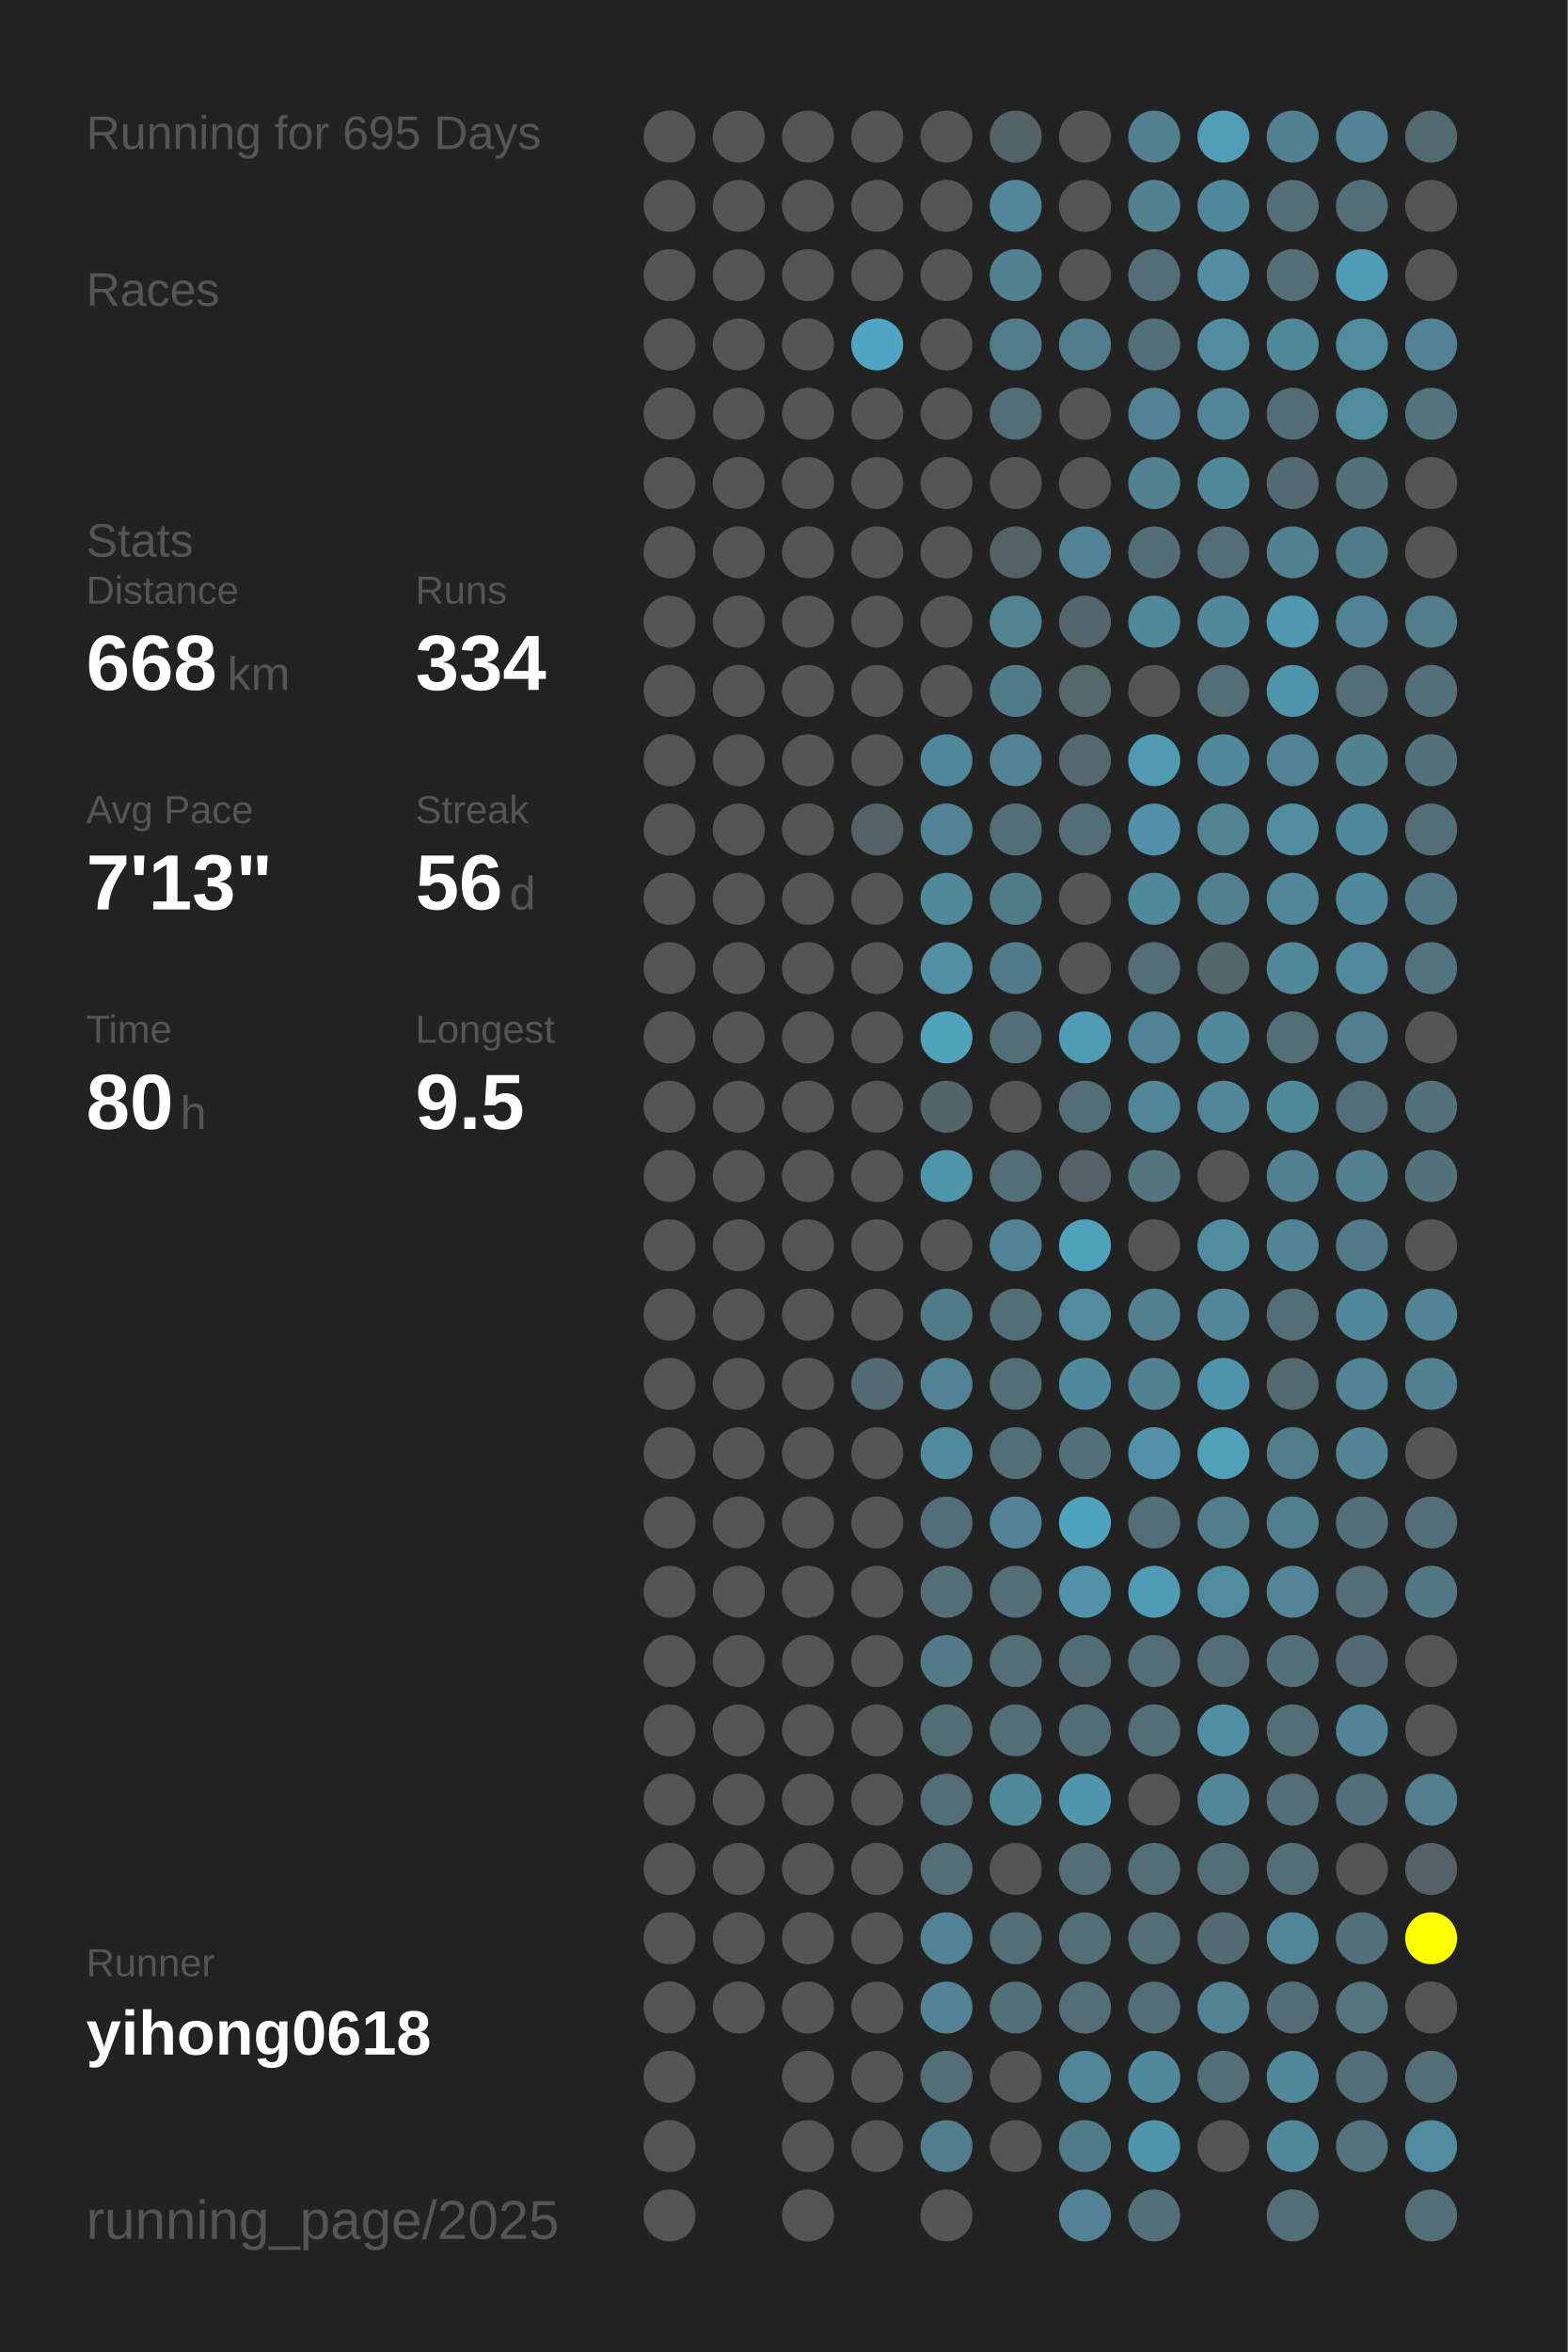
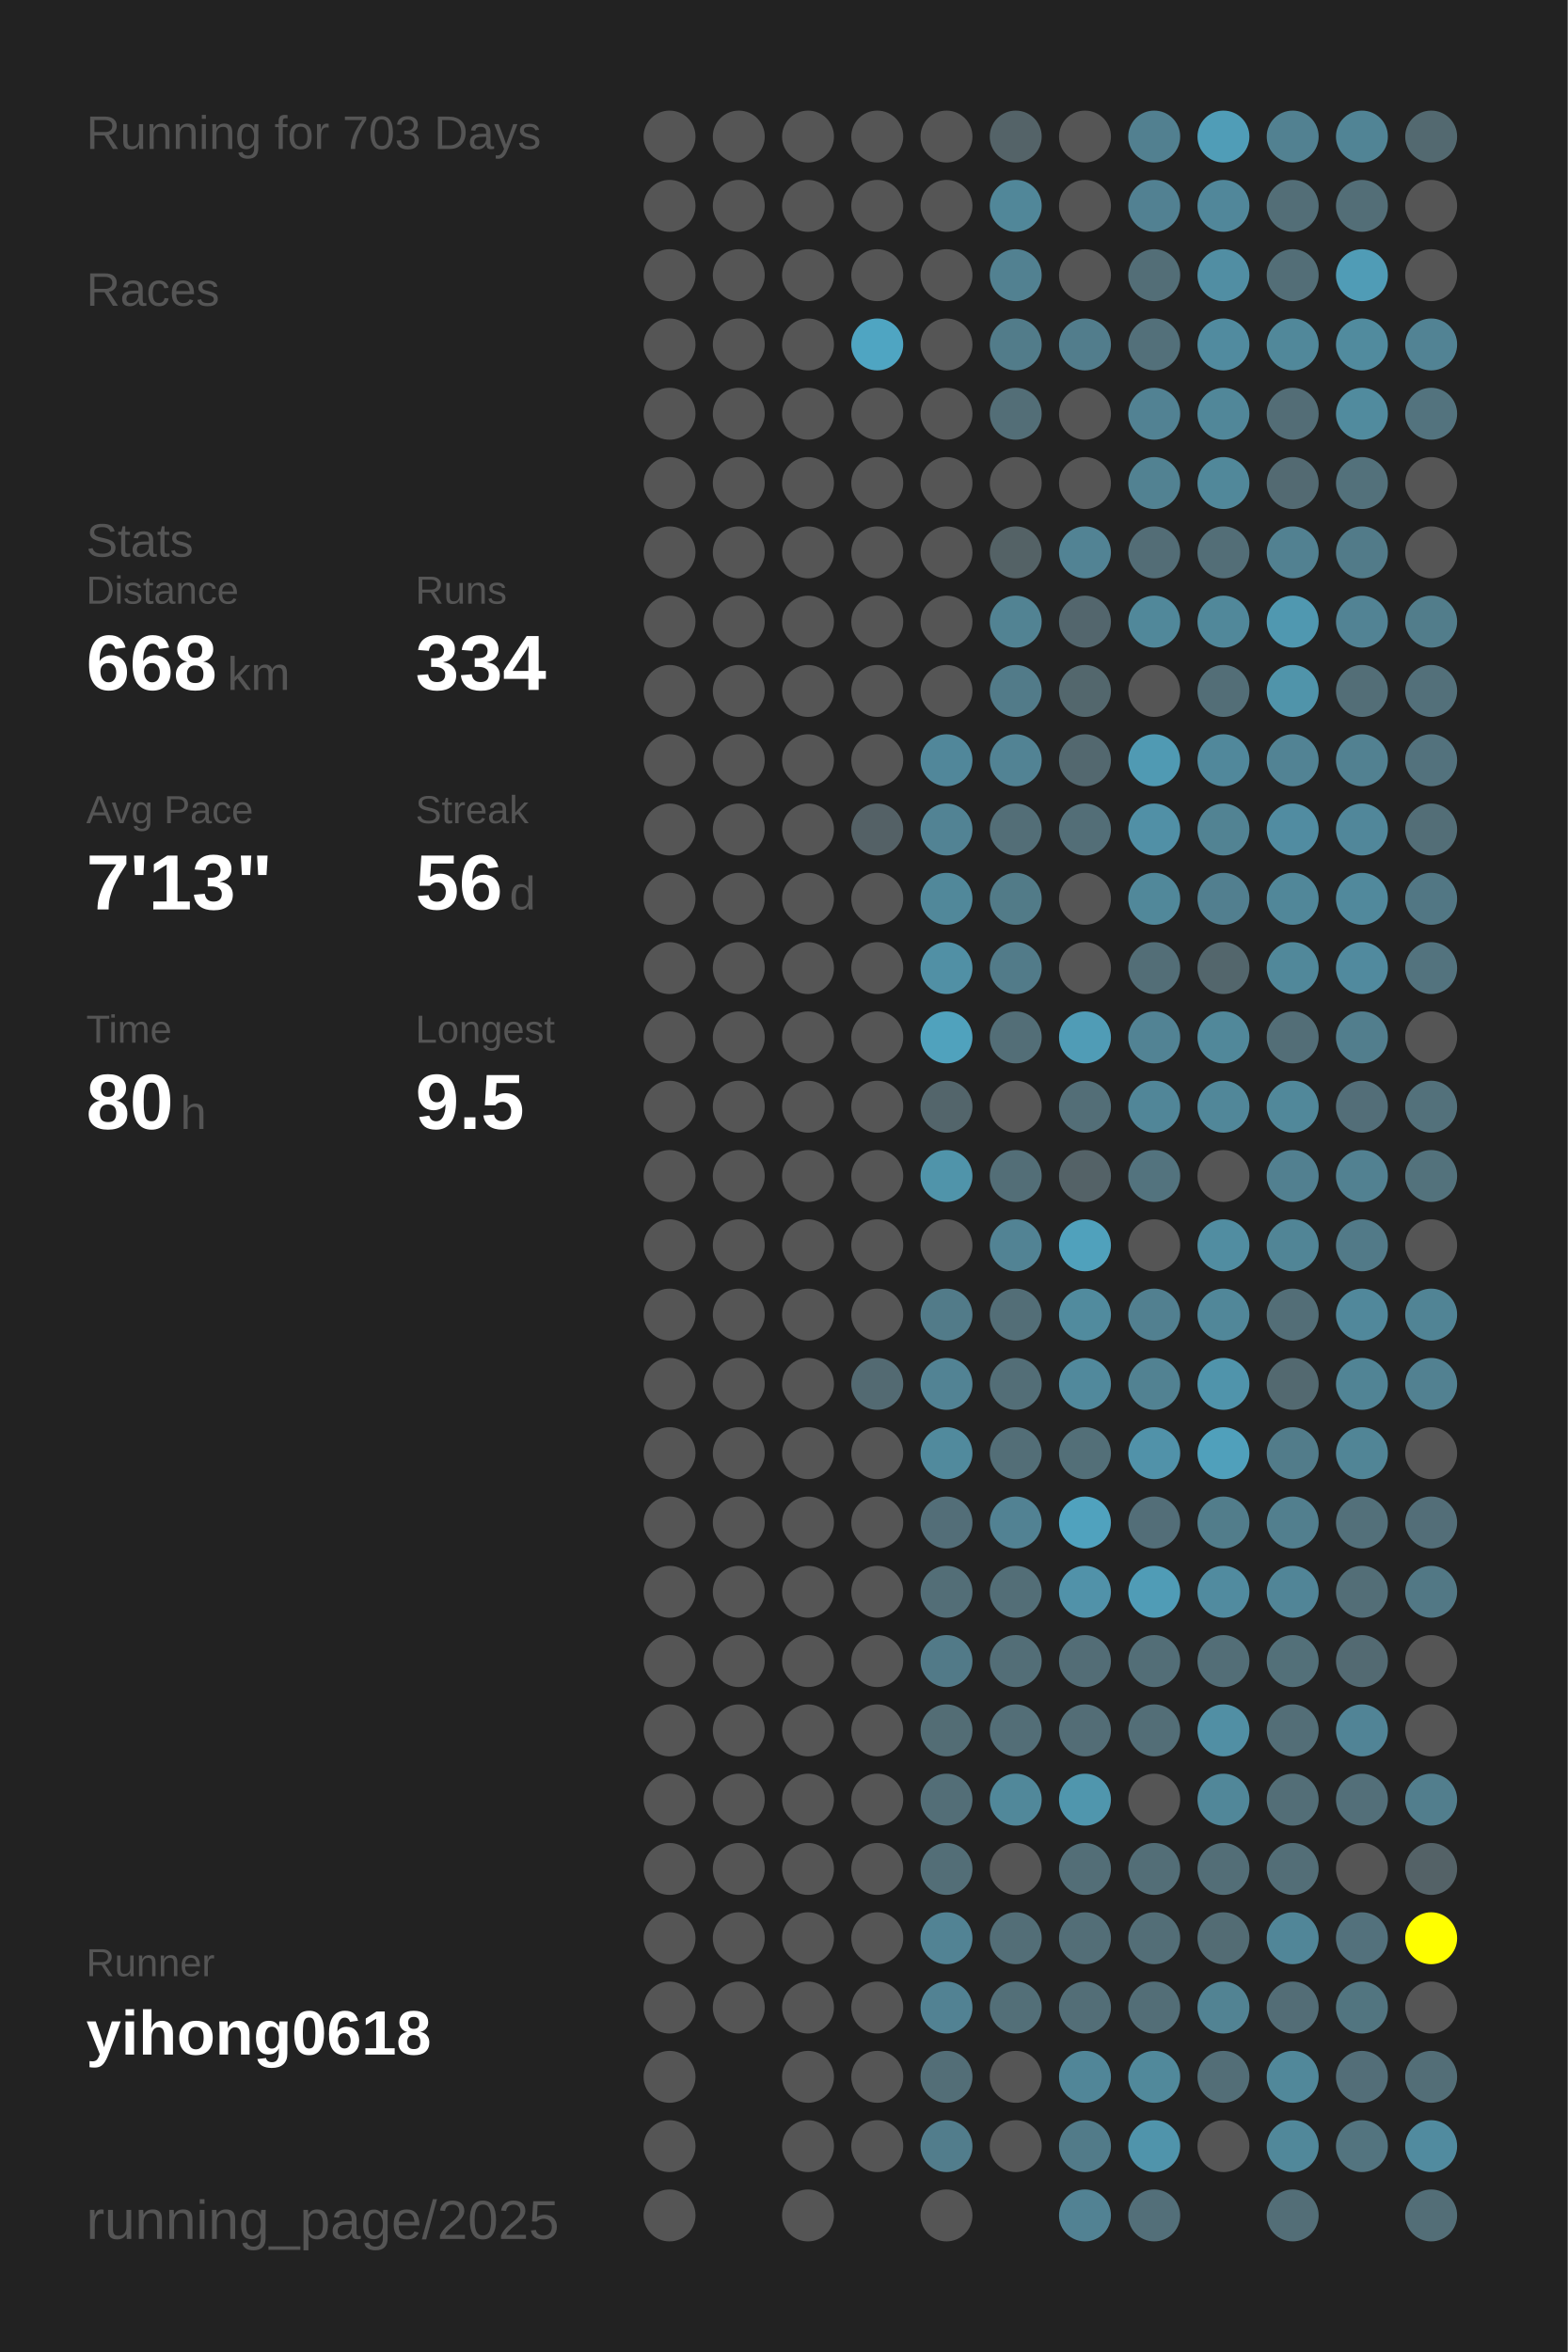
<svg xmlns="http://www.w3.org/2000/svg" baseProfile="full" height="300mm" version="1.1" viewBox="0,0,200,300" width="200mm">
  <defs />
  <rect fill="#222222" height="300" width="200" x="0" y="0" />
-   <text fill="#555555" style="font-size:6px; font-family:Arial;" x="11" y="19">Running for 695 Days</text>
+   <text fill="#555555" style="font-size:6px; font-family:Arial;" x="11" y="19">Running for 703 Days</text>
  <text fill="#555555" style="font-size:6px; font-family:Arial;" x="11" y="39">Races</text>
  <text fill="#555555" style="font-size:6px; font-family:Arial;" x="11" y="71">Stats</text>
  <text fill="#555555" style="font-size:5px; font-family:Arial;" x="11" y="77">Distance</text>
  <text fill="#FFFFFF" style="font-size:10px; font-family:Arial; font-weight:bold;" x="11" y="88">668</text>
  <text fill="#555555" style="font-size:6px; font-family:Arial;" x="29" y="88">km</text>
  <text fill="#555555" style="font-size:5px; font-family:Arial;" x="53" y="77">Runs</text>
  <text fill="#FFFFFF" style="font-size:10px; font-family:Arial; font-weight:bold;" x="53" y="88">334</text>
  <text fill="#555555" style="font-size:5px; font-family:Arial;" x="11" y="105">Avg Pace</text>
  <text fill="#FFFFFF" style="font-size:10px; font-family:Arial; font-weight:bold;" x="11" y="116">7'13"</text>
  <text fill="#555555" style="font-size:5px; font-family:Arial;" x="53" y="105">Streak</text>
  <text fill="#FFFFFF" style="font-size:10px; font-family:Arial; font-weight:bold;" x="53" y="116">56</text>
  <text fill="#555555" style="font-size:6px; font-family:Arial;" x="65" y="116">d</text>
  <text fill="#555555" style="font-size:5px; font-family:Arial;" x="11" y="133">Time</text>
  <text fill="#FFFFFF" style="font-size:10px; font-family:Arial; font-weight:bold;" x="11" y="144">80</text>
  <text fill="#555555" style="font-size:6px; font-family:Arial;" x="23" y="144">h</text>
  <text fill="#555555" style="font-size:5px; font-family:Arial;" x="53" y="133">Longest</text>
  <text fill="#FFFFFF" style="font-size:10px; font-family:Arial; font-weight:bold;" x="53" y="144">9.5</text>
  <text fill="#555555" style="font-size:5px; font-family:Arial;" x="11" y="252.065">Runner</text>
  <text fill="#FFFFFF" style="font-size:8px; font-family:Arial; font-weight:bold;" x="11" y="262.065">yihong0618</text>
  <text fill="#555555" style="font-size:7px; font-family:Arial;" x="11" y="285.581">running_page/2025</text>
  <circle cx="85.417" cy="17.419" fill="#555555" r="3.312" />
  <circle cx="85.417" cy="26.258" fill="#555555" r="3.312" />
  <circle cx="85.417" cy="35.097" fill="#555555" r="3.312" />
  <circle cx="85.417" cy="43.935" fill="#555555" r="3.312" />
  <circle cx="85.417" cy="52.774" fill="#555555" r="3.312" />
  <circle cx="85.417" cy="61.613" fill="#555555" r="3.312" />
  <circle cx="85.417" cy="70.452" fill="#555555" r="3.312" />
  <circle cx="85.417" cy="79.29" fill="#555555" r="3.312" />
  <circle cx="85.417" cy="88.129" fill="#555555" r="3.312" />
  <circle cx="85.417" cy="96.968" fill="#555555" r="3.312" />
  <circle cx="85.417" cy="105.806" fill="#555555" r="3.312" />
  <circle cx="85.417" cy="114.645" fill="#555555" r="3.312" />
  <circle cx="85.417" cy="123.484" fill="#555555" r="3.312" />
  <circle cx="85.417" cy="132.323" fill="#555555" r="3.312" />
  <circle cx="85.417" cy="141.161" fill="#555555" r="3.312" />
  <circle cx="85.417" cy="150" fill="#555555" r="3.312" />
  <circle cx="85.417" cy="158.839" fill="#555555" r="3.312" />
  <circle cx="85.417" cy="167.677" fill="#555555" r="3.312" />
  <circle cx="85.417" cy="176.516" fill="#555555" r="3.312" />
  <circle cx="85.417" cy="185.355" fill="#555555" r="3.312" />
  <circle cx="85.417" cy="194.194" fill="#555555" r="3.312" />
  <circle cx="85.417" cy="203.032" fill="#555555" r="3.312" />
  <circle cx="85.417" cy="211.871" fill="#555555" r="3.312" />
  <circle cx="85.417" cy="220.71" fill="#555555" r="3.312" />
  <circle cx="85.417" cy="229.548" fill="#555555" r="3.312" />
  <circle cx="85.417" cy="238.387" fill="#555555" r="3.312" />
  <circle cx="85.417" cy="247.226" fill="#555555" r="3.312" />
  <circle cx="85.417" cy="256.065" fill="#555555" r="3.312" />
  <circle cx="85.417" cy="264.903" fill="#555555" r="3.312" />
  <circle cx="85.417" cy="273.742" fill="#555555" r="3.312" />
  <circle cx="85.417" cy="282.581" fill="#555555" r="3.312" />
  <circle cx="94.25" cy="17.419" fill="#555555" r="3.312" />
  <circle cx="94.25" cy="26.258" fill="#555555" r="3.312" />
  <circle cx="94.25" cy="35.097" fill="#555555" r="3.312" />
  <circle cx="94.25" cy="43.935" fill="#555555" r="3.312" />
  <circle cx="94.25" cy="52.774" fill="#555555" r="3.312" />
  <circle cx="94.25" cy="61.613" fill="#555555" r="3.312" />
  <circle cx="94.25" cy="70.452" fill="#555555" r="3.312" />
  <circle cx="94.25" cy="79.29" fill="#555555" r="3.312" />
  <circle cx="94.25" cy="88.129" fill="#555555" r="3.312" />
  <circle cx="94.25" cy="96.968" fill="#555555" r="3.312" />
  <circle cx="94.25" cy="105.806" fill="#555555" r="3.312" />
  <circle cx="94.25" cy="114.645" fill="#555555" r="3.312" />
  <circle cx="94.25" cy="123.484" fill="#555555" r="3.312" />
  <circle cx="94.25" cy="132.323" fill="#555555" r="3.312" />
  <circle cx="94.25" cy="141.161" fill="#555555" r="3.312" />
  <circle cx="94.25" cy="150" fill="#555555" r="3.312" />
  <circle cx="94.25" cy="158.839" fill="#555555" r="3.312" />
  <circle cx="94.25" cy="167.677" fill="#555555" r="3.312" />
  <circle cx="94.25" cy="176.516" fill="#555555" r="3.312" />
  <circle cx="94.25" cy="185.355" fill="#555555" r="3.312" />
  <circle cx="94.25" cy="194.194" fill="#555555" r="3.312" />
  <circle cx="94.25" cy="203.032" fill="#555555" r="3.312" />
  <circle cx="94.25" cy="211.871" fill="#555555" r="3.312" />
  <circle cx="94.25" cy="220.71" fill="#555555" r="3.312" />
  <circle cx="94.25" cy="229.548" fill="#555555" r="3.312" />
  <circle cx="94.25" cy="238.387" fill="#555555" r="3.312" />
  <circle cx="94.25" cy="247.226" fill="#555555" r="3.312" />
  <circle cx="94.25" cy="256.065" fill="#555555" r="3.312" />
  <circle cx="103.083" cy="17.419" fill="#555555" r="3.312" />
  <circle cx="103.083" cy="26.258" fill="#555555" r="3.312" />
  <circle cx="103.083" cy="35.097" fill="#555555" r="3.312" />
  <circle cx="103.083" cy="43.935" fill="#555555" r="3.312" />
  <circle cx="103.083" cy="52.774" fill="#555555" r="3.312" />
  <circle cx="103.083" cy="61.613" fill="#555555" r="3.312" />
  <circle cx="103.083" cy="70.452" fill="#555555" r="3.312" />
  <circle cx="103.083" cy="79.29" fill="#555555" r="3.312" />
  <circle cx="103.083" cy="88.129" fill="#555555" r="3.312" />
  <circle cx="103.083" cy="96.968" fill="#555555" r="3.312" />
  <circle cx="103.083" cy="105.806" fill="#555555" r="3.312" />
  <circle cx="103.083" cy="114.645" fill="#555555" r="3.312" />
  <circle cx="103.083" cy="123.484" fill="#555555" r="3.312" />
  <circle cx="103.083" cy="132.323" fill="#555555" r="3.312" />
  <circle cx="103.083" cy="141.161" fill="#555555" r="3.312" />
  <circle cx="103.083" cy="150" fill="#555555" r="3.312" />
  <circle cx="103.083" cy="158.839" fill="#555555" r="3.312" />
  <circle cx="103.083" cy="167.677" fill="#555555" r="3.312" />
  <circle cx="103.083" cy="176.516" fill="#555555" r="3.312" />
  <circle cx="103.083" cy="185.355" fill="#555555" r="3.312" />
  <circle cx="103.083" cy="194.194" fill="#555555" r="3.312" />
  <circle cx="103.083" cy="203.032" fill="#555555" r="3.312" />
  <circle cx="103.083" cy="211.871" fill="#555555" r="3.312" />
  <circle cx="103.083" cy="220.71" fill="#555555" r="3.312" />
  <circle cx="103.083" cy="229.548" fill="#555555" r="3.312" />
  <circle cx="103.083" cy="238.387" fill="#555555" r="3.312" />
  <circle cx="103.083" cy="247.226" fill="#555555" r="3.312" />
  <circle cx="103.083" cy="256.065" fill="#555555" r="3.312" />
  <circle cx="103.083" cy="264.903" fill="#555555" r="3.312" />
  <circle cx="103.083" cy="273.742" fill="#555555" r="3.312" />
  <circle cx="103.083" cy="282.581" fill="#555555" r="3.312" />
  <circle cx="111.917" cy="17.419" fill="#555555" r="3.312" />
  <circle cx="111.917" cy="26.258" fill="#555555" r="3.312" />
  <circle cx="111.917" cy="35.097" fill="#555555" r="3.312" />
  <circle cx="111.917" cy="43.935" fill="#4fa5c2" r="3.312" />
  <circle cx="111.917" cy="52.774" fill="#555555" r="3.312" />
  <circle cx="111.917" cy="61.613" fill="#555555" r="3.312" />
  <circle cx="111.917" cy="70.452" fill="#555555" r="3.312" />
  <circle cx="111.917" cy="79.29" fill="#555555" r="3.312" />
  <circle cx="111.917" cy="88.129" fill="#555555" r="3.312" />
  <circle cx="111.917" cy="96.968" fill="#555555" r="3.312" />
  <circle cx="111.917" cy="105.806" fill="#546166" r="3.312" />
  <circle cx="111.917" cy="114.645" fill="#555555" r="3.312" />
  <circle cx="111.917" cy="123.484" fill="#555555" r="3.312" />
  <circle cx="111.917" cy="132.323" fill="#555555" r="3.312" />
  <circle cx="111.917" cy="141.161" fill="#555555" r="3.312" />
  <circle cx="111.917" cy="150" fill="#555555" r="3.312" />
  <circle cx="111.917" cy="158.839" fill="#555555" r="3.312" />
  <circle cx="111.917" cy="167.677" fill="#555555" r="3.312" />
  <circle cx="111.917" cy="176.516" fill="#536a72" r="3.312" />
  <circle cx="111.917" cy="185.355" fill="#555555" r="3.312" />
  <circle cx="111.917" cy="194.194" fill="#555555" r="3.312" />
  <circle cx="111.917" cy="203.032" fill="#555555" r="3.312" />
  <circle cx="111.917" cy="211.871" fill="#555555" r="3.312" />
  <circle cx="111.917" cy="220.71" fill="#555555" r="3.312" />
  <circle cx="111.917" cy="229.548" fill="#555555" r="3.312" />
  <circle cx="111.917" cy="238.387" fill="#555555" r="3.312" />
  <circle cx="111.917" cy="247.226" fill="#555555" r="3.312" />
  <circle cx="111.917" cy="256.065" fill="#555555" r="3.312" />
  <circle cx="111.917" cy="264.903" fill="#555555" r="3.312" />
  <circle cx="111.917" cy="273.742" fill="#555555" r="3.312" />
  <circle cx="120.75" cy="17.419" fill="#555555" r="3.312" />
  <circle cx="120.75" cy="26.258" fill="#555555" r="3.312" />
  <circle cx="120.75" cy="35.097" fill="#555555" r="3.312" />
  <circle cx="120.75" cy="43.935" fill="#555555" r="3.312" />
  <circle cx="120.75" cy="52.774" fill="#555555" r="3.312" />
  <circle cx="120.75" cy="61.613" fill="#555555" r="3.312" />
  <circle cx="120.75" cy="70.452" fill="#555555" r="3.312" />
  <circle cx="120.75" cy="79.29" fill="#555555" r="3.312" />
  <circle cx="120.75" cy="88.129" fill="#555555" r="3.312" />
  <circle cx="120.75" cy="96.968" fill="#51879a" r="3.312" />
  <circle cx="120.75" cy="105.806" fill="#528394" r="3.312" />
  <circle cx="120.75" cy="114.645" fill="#51889a" r="3.312" />
  <circle cx="120.75" cy="123.484" fill="#5190a5" r="3.312" />
  <circle cx="120.75" cy="132.323" fill="#50a2bd" r="3.312" />
  <circle cx="120.75" cy="141.161" fill="#53656b" r="3.312" />
  <circle cx="120.75" cy="150" fill="#5094aa" r="3.312" />
  <circle cx="120.75" cy="158.839" fill="#555555" r="3.312" />
  <circle cx="120.75" cy="167.677" fill="#527b89" r="3.312" />
  <circle cx="120.75" cy="176.516" fill="#528394" r="3.312" />
  <circle cx="120.75" cy="185.355" fill="#518a9d" r="3.312" />
  <circle cx="120.75" cy="194.194" fill="#536e78" r="3.312" />
  <circle cx="120.75" cy="203.032" fill="#536e77" r="3.312" />
  <circle cx="120.75" cy="211.871" fill="#527a88" r="3.312" />
  <circle cx="120.75" cy="220.71" fill="#536d75" r="3.312" />
  <circle cx="120.75" cy="229.548" fill="#536e77" r="3.312" />
  <circle cx="120.75" cy="238.387" fill="#536e77" r="3.312" />
  <circle cx="120.75" cy="247.226" fill="#528394" r="3.312" />
  <circle cx="120.75" cy="256.065" fill="#528293" r="3.312" />
  <circle cx="120.75" cy="264.903" fill="#536e77" r="3.312" />
  <circle cx="120.75" cy="273.742" fill="#527d8c" r="3.312" />
  <circle cx="120.75" cy="282.581" fill="#555555" r="3.312" />
  <circle cx="129.583" cy="17.419" fill="#546368" r="3.312" />
  <circle cx="129.583" cy="26.258" fill="#518799" r="3.312" />
  <circle cx="129.583" cy="35.097" fill="#528191" r="3.312" />
  <circle cx="129.583" cy="43.935" fill="#527c8a" r="3.312" />
  <circle cx="129.583" cy="52.774" fill="#536e77" r="3.312" />
  <circle cx="129.583" cy="61.613" fill="#555555" r="3.312" />
  <circle cx="129.583" cy="70.452" fill="#546266" r="3.312" />
  <circle cx="129.583" cy="79.29" fill="#528393" r="3.312" />
  <circle cx="129.583" cy="88.129" fill="#527b89" r="3.312" />
  <circle cx="129.583" cy="96.968" fill="#528394" r="3.312" />
  <circle cx="129.583" cy="105.806" fill="#536e77" r="3.312" />
  <circle cx="129.583" cy="114.645" fill="#527b88" r="3.312" />
  <circle cx="129.583" cy="123.484" fill="#527b89" r="3.312" />
  <circle cx="129.583" cy="132.323" fill="#536e77" r="3.312" />
  <circle cx="129.583" cy="141.161" fill="#555555" r="3.312" />
  <circle cx="129.583" cy="150" fill="#536e77" r="3.312" />
  <circle cx="129.583" cy="158.839" fill="#528394" r="3.312" />
  <circle cx="129.583" cy="167.677" fill="#536e77" r="3.312" />
  <circle cx="129.583" cy="176.516" fill="#536e77" r="3.312" />
  <circle cx="129.583" cy="185.355" fill="#536e77" r="3.312" />
  <circle cx="129.583" cy="194.194" fill="#528293" r="3.312" />
  <circle cx="129.583" cy="203.032" fill="#536e77" r="3.312" />
  <circle cx="129.583" cy="211.871" fill="#536e77" r="3.312" />
  <circle cx="129.583" cy="220.71" fill="#536e77" r="3.312" />
  <circle cx="129.583" cy="229.548" fill="#51889a" r="3.312" />
  <circle cx="129.583" cy="238.387" fill="#555555" r="3.312" />
  <circle cx="129.583" cy="247.226" fill="#536e77" r="3.312" />
  <circle cx="129.583" cy="256.065" fill="#536f78" r="3.312" />
  <circle cx="129.583" cy="264.903" fill="#555555" r="3.312" />
  <circle cx="129.583" cy="273.742" fill="#555555" r="3.312" />
  <circle cx="138.417" cy="17.419" fill="#555555" r="3.312" />
  <circle cx="138.417" cy="26.258" fill="#555555" r="3.312" />
  <circle cx="138.417" cy="35.097" fill="#555555" r="3.312" />
  <circle cx="138.417" cy="43.935" fill="#527d8c" r="3.312" />
  <circle cx="138.417" cy="52.774" fill="#555555" r="3.312" />
  <circle cx="138.417" cy="61.613" fill="#555555" r="3.312" />
  <circle cx="138.417" cy="70.452" fill="#528394" r="3.312" />
  <circle cx="138.417" cy="79.29" fill="#53666d" r="3.312" />
  <circle cx="138.417" cy="88.129" fill="#53676d" r="3.312" />
  <circle cx="138.417" cy="96.968" fill="#53686f" r="3.312" />
  <circle cx="138.417" cy="105.806" fill="#536e77" r="3.312" />
  <circle cx="138.417" cy="114.645" fill="#555555" r="3.312" />
  <circle cx="138.417" cy="123.484" fill="#555555" r="3.312" />
  <circle cx="138.417" cy="132.323" fill="#509cb6" r="3.312" />
  <circle cx="138.417" cy="141.161" fill="#536e77" r="3.312" />
  <circle cx="138.417" cy="150" fill="#546267" r="3.312" />
  <circle cx="138.417" cy="158.839" fill="#50a1bc" r="3.312" />
  <circle cx="138.417" cy="167.677" fill="#518b9e" r="3.312" />
  <circle cx="138.417" cy="176.516" fill="#51899c" r="3.312" />
  <circle cx="138.417" cy="185.355" fill="#536f78" r="3.312" />
  <circle cx="138.417" cy="194.194" fill="#50a2be" r="3.312" />
  <circle cx="138.417" cy="203.032" fill="#5192a9" r="3.312" />
  <circle cx="138.417" cy="211.871" fill="#536d76" r="3.312" />
  <circle cx="138.417" cy="220.71" fill="#536d76" r="3.312" />
  <circle cx="138.417" cy="229.548" fill="#5096ad" r="3.312" />
  <circle cx="138.417" cy="238.387" fill="#536e77" r="3.312" />
  <circle cx="138.417" cy="247.226" fill="#536e77" r="3.312" />
  <circle cx="138.417" cy="256.065" fill="#536e77" r="3.312" />
  <circle cx="138.417" cy="264.903" fill="#518698" r="3.312" />
  <circle cx="138.417" cy="273.742" fill="#527b89" r="3.312" />
  <circle cx="138.417" cy="282.581" fill="#528293" r="3.312" />
  <circle cx="147.25" cy="17.419" fill="#528090" r="3.312" />
  <circle cx="147.25" cy="26.258" fill="#528192" r="3.312" />
  <circle cx="147.25" cy="35.097" fill="#536e77" r="3.312" />
  <circle cx="147.25" cy="43.935" fill="#53707a" r="3.312" />
  <circle cx="147.25" cy="52.774" fill="#528293" r="3.312" />
  <circle cx="147.25" cy="61.613" fill="#528292" r="3.312" />
  <circle cx="147.25" cy="70.452" fill="#536d76" r="3.312" />
  <circle cx="147.25" cy="79.29" fill="#51889a" r="3.312" />
  <circle cx="147.25" cy="88.129" fill="#555555" r="3.312" />
  <circle cx="147.25" cy="96.968" fill="#509ab3" r="3.312" />
  <circle cx="147.25" cy="105.806" fill="#5190a6" r="3.312" />
  <circle cx="147.25" cy="114.645" fill="#51889a" r="3.312" />
  <circle cx="147.25" cy="123.484" fill="#536e77" r="3.312" />
  <circle cx="147.25" cy="132.323" fill="#528394" r="3.312" />
  <circle cx="147.25" cy="141.161" fill="#518698" r="3.312" />
  <circle cx="147.25" cy="150" fill="#53737e" r="3.312" />
  <circle cx="147.25" cy="158.839" fill="#555555" r="3.312" />
  <circle cx="147.25" cy="167.677" fill="#528090" r="3.312" />
  <circle cx="147.25" cy="176.516" fill="#528292" r="3.312" />
  <circle cx="147.25" cy="185.355" fill="#5192a9" r="3.312" />
  <circle cx="147.25" cy="194.194" fill="#536e78" r="3.312" />
  <circle cx="147.25" cy="203.032" fill="#509cb6" r="3.312" />
  <circle cx="147.25" cy="211.871" fill="#536e77" r="3.312" />
  <circle cx="147.25" cy="220.71" fill="#536e77" r="3.312" />
  <circle cx="147.25" cy="229.548" fill="#555555" r="3.312" />
  <circle cx="147.25" cy="238.387" fill="#536e77" r="3.312" />
  <circle cx="147.25" cy="247.226" fill="#536e77" r="3.312" />
  <circle cx="147.25" cy="256.065" fill="#536e77" r="3.312" />
  <circle cx="147.25" cy="264.903" fill="#51899b" r="3.312" />
  <circle cx="147.25" cy="273.742" fill="#5094ab" r="3.312" />
  <circle cx="147.25" cy="282.581" fill="#536f79" r="3.312" />
  <circle cx="156.083" cy="17.419" fill="#509db7" r="3.312" />
  <circle cx="156.083" cy="26.258" fill="#51879a" r="3.312" />
  <circle cx="156.083" cy="35.097" fill="#518ea3" r="3.312" />
  <circle cx="156.083" cy="43.935" fill="#518b9f" r="3.312" />
  <circle cx="156.083" cy="52.774" fill="#518799" r="3.312" />
  <circle cx="156.083" cy="61.613" fill="#51889a" r="3.312" />
  <circle cx="156.083" cy="70.452" fill="#536e77" r="3.312" />
  <circle cx="156.083" cy="79.29" fill="#51889a" r="3.312" />
  <circle cx="156.083" cy="88.129" fill="#536e77" r="3.312" />
  <circle cx="156.083" cy="96.968" fill="#51889b" r="3.312" />
  <circle cx="156.083" cy="105.806" fill="#528393" r="3.312" />
  <circle cx="156.083" cy="114.645" fill="#527f8f" r="3.312" />
  <circle cx="156.083" cy="123.484" fill="#53666c" r="3.312" />
  <circle cx="156.083" cy="132.323" fill="#51889a" r="3.312" />
  <circle cx="156.083" cy="141.161" fill="#518799" r="3.312" />
  <circle cx="156.083" cy="150" fill="#555555" r="3.312" />
  <circle cx="156.083" cy="158.839" fill="#518da1" r="3.312" />
  <circle cx="156.083" cy="167.677" fill="#518799" r="3.312" />
  <circle cx="156.083" cy="176.516" fill="#5094ab" r="3.312" />
  <circle cx="156.083" cy="185.355" fill="#50a0bb" r="3.312" />
  <circle cx="156.083" cy="194.194" fill="#527d8b" r="3.312" />
  <circle cx="156.083" cy="203.032" fill="#518b9f" r="3.312" />
  <circle cx="156.083" cy="211.871" fill="#536e77" r="3.312" />
  <circle cx="156.083" cy="220.71" fill="#518fa4" r="3.312" />
  <circle cx="156.083" cy="229.548" fill="#518799" r="3.312" />
  <circle cx="156.083" cy="238.387" fill="#536e77" r="3.312" />
  <circle cx="156.083" cy="247.226" fill="#536c74" r="3.312" />
  <circle cx="156.083" cy="256.065" fill="#528393" r="3.312" />
  <circle cx="156.083" cy="264.903" fill="#536e77" r="3.312" />
  <circle cx="156.083" cy="273.742" fill="#555555" r="3.312" />
  <circle cx="164.917" cy="17.419" fill="#528191" r="3.312" />
  <circle cx="164.917" cy="26.258" fill="#536e77" r="3.312" />
  <circle cx="164.917" cy="35.097" fill="#536e77" r="3.312" />
  <circle cx="164.917" cy="43.935" fill="#51889a" r="3.312" />
  <circle cx="164.917" cy="52.774" fill="#536d76" r="3.312" />
  <circle cx="164.917" cy="61.613" fill="#536a72" r="3.312" />
  <circle cx="164.917" cy="70.452" fill="#528191" r="3.312" />
  <circle cx="164.917" cy="79.29" fill="#5098b0" r="3.312" />
  <circle cx="164.917" cy="88.129" fill="#5094aa" r="3.312" />
  <circle cx="164.917" cy="96.968" fill="#528394" r="3.312" />
  <circle cx="164.917" cy="105.806" fill="#518ca1" r="3.312" />
  <circle cx="164.917" cy="114.645" fill="#518799" r="3.312" />
  <circle cx="164.917" cy="123.484" fill="#51889a" r="3.312" />
  <circle cx="164.917" cy="132.323" fill="#536e77" r="3.312" />
  <circle cx="164.917" cy="141.161" fill="#51889a" r="3.312" />
  <circle cx="164.917" cy="150" fill="#528090" r="3.312" />
  <circle cx="164.917" cy="158.839" fill="#518596" r="3.312" />
  <circle cx="164.917" cy="167.677" fill="#536e77" r="3.312" />
  <circle cx="164.917" cy="176.516" fill="#536970" r="3.312" />
  <circle cx="164.917" cy="185.355" fill="#527c8a" r="3.312" />
  <circle cx="164.917" cy="194.194" fill="#527f8e" r="3.312" />
  <circle cx="164.917" cy="203.032" fill="#518597" r="3.312" />
  <circle cx="164.917" cy="211.871" fill="#537079" r="3.312" />
  <circle cx="164.917" cy="220.71" fill="#536e77" r="3.312" />
  <circle cx="164.917" cy="229.548" fill="#536e77" r="3.312" />
  <circle cx="164.917" cy="238.387" fill="#536e77" r="3.312" />
  <circle cx="164.917" cy="247.226" fill="#518698" r="3.312" />
  <circle cx="164.917" cy="256.065" fill="#536d76" r="3.312" />
  <circle cx="164.917" cy="264.903" fill="#51889a" r="3.312" />
  <circle cx="164.917" cy="273.742" fill="#51889a" r="3.312" />
  <circle cx="164.917" cy="282.581" fill="#536e77" r="3.312" />
  <circle cx="173.75" cy="17.419" fill="#518495" r="3.312" />
  <circle cx="173.75" cy="26.258" fill="#536e77" r="3.312" />
  <circle cx="173.75" cy="35.097" fill="#509cb6" r="3.312" />
  <circle cx="173.75" cy="43.935" fill="#518b9e" r="3.312" />
  <circle cx="173.75" cy="52.774" fill="#518b9e" r="3.312" />
  <circle cx="173.75" cy="61.613" fill="#53717b" r="3.312" />
  <circle cx="173.75" cy="70.452" fill="#527b89" r="3.312" />
  <circle cx="173.75" cy="79.29" fill="#528394" r="3.312" />
  <circle cx="173.75" cy="88.129" fill="#536e77" r="3.312" />
  <circle cx="173.75" cy="96.968" fill="#528191" r="3.312" />
  <circle cx="173.75" cy="105.806" fill="#51879a" r="3.312" />
  <circle cx="173.75" cy="114.645" fill="#51899c" r="3.312" />
  <circle cx="173.75" cy="123.484" fill="#518a9e" r="3.312" />
  <circle cx="173.75" cy="132.323" fill="#527e8d" r="3.312" />
  <circle cx="173.75" cy="141.161" fill="#536e78" r="3.312" />
  <circle cx="173.75" cy="150" fill="#528191" r="3.312" />
  <circle cx="173.75" cy="158.839" fill="#527a88" r="3.312" />
  <circle cx="173.75" cy="167.677" fill="#51889b" r="3.312" />
  <circle cx="173.75" cy="176.516" fill="#518495" r="3.312" />
  <circle cx="173.75" cy="185.355" fill="#518596" r="3.312" />
  <circle cx="173.75" cy="194.194" fill="#53707a" r="3.312" />
  <circle cx="173.75" cy="203.032" fill="#536e77" r="3.312" />
  <circle cx="173.75" cy="211.871" fill="#536a72" r="3.312" />
  <circle cx="173.75" cy="220.71" fill="#518496" r="3.312" />
  <circle cx="173.75" cy="229.548" fill="#536f79" r="3.312" />
  <circle cx="173.75" cy="238.387" fill="#555555" r="3.312" />
  <circle cx="173.75" cy="247.226" fill="#53717c" r="3.312" />
  <circle cx="173.75" cy="256.065" fill="#527580" r="3.312" />
  <circle cx="173.75" cy="264.903" fill="#536e78" r="3.312" />
  <circle cx="173.75" cy="273.742" fill="#53747f" r="3.312" />
  <circle cx="182.583" cy="17.419" fill="#536970" r="3.312" />
  <circle cx="182.583" cy="26.258" fill="#555555" r="3.312" />
  <circle cx="182.583" cy="35.097" fill="#555555" r="3.312" />
  <circle cx="182.583" cy="43.935" fill="#528394" r="3.312" />
  <circle cx="182.583" cy="52.774" fill="#53737e" r="3.312" />
  <circle cx="182.583" cy="61.613" fill="#555555" r="3.312" />
  <circle cx="182.583" cy="70.452" fill="#555555" r="3.312" />
  <circle cx="182.583" cy="79.29" fill="#527d8b" r="3.312" />
  <circle cx="182.583" cy="88.129" fill="#53707a" r="3.312" />
  <circle cx="182.583" cy="96.968" fill="#53727d" r="3.312" />
  <circle cx="182.583" cy="105.806" fill="#536e77" r="3.312" />
  <circle cx="182.583" cy="114.645" fill="#527784" r="3.312" />
  <circle cx="182.583" cy="123.484" fill="#53737e" r="3.312" />
  <circle cx="182.583" cy="132.323" fill="#555555" r="3.312" />
  <circle cx="182.583" cy="141.161" fill="#53717b" r="3.312" />
  <circle cx="182.583" cy="150" fill="#53727c" r="3.312" />
  <circle cx="182.583" cy="158.839" fill="#555555" r="3.312" />
  <circle cx="182.583" cy="167.677" fill="#518495" r="3.312" />
  <circle cx="182.583" cy="176.516" fill="#528191" r="3.312" />
  <circle cx="182.583" cy="185.355" fill="#555555" r="3.312" />
  <circle cx="182.583" cy="194.194" fill="#536e78" r="3.312" />
  <circle cx="182.583" cy="203.032" fill="#527885" r="3.312" />
  <circle cx="182.583" cy="211.871" fill="#555555" r="3.312" />
  <circle cx="182.583" cy="220.71" fill="#555555" r="3.312" />
  <circle cx="182.583" cy="229.548" fill="#527e8d" r="3.312" />
  <circle cx="182.583" cy="238.387" fill="#546267" r="3.312" />
  <circle cx="182.583" cy="247.226" fill="#FFFF00" r="3.312" />
  <circle cx="182.583" cy="256.065" fill="#555555" r="3.312" />
  <circle cx="182.583" cy="264.903" fill="#536e77" r="3.312" />
  <circle cx="182.583" cy="273.742" fill="#518b9f" r="3.312" />
  <circle cx="182.583" cy="282.581" fill="#536e77" r="3.312" />
</svg>
